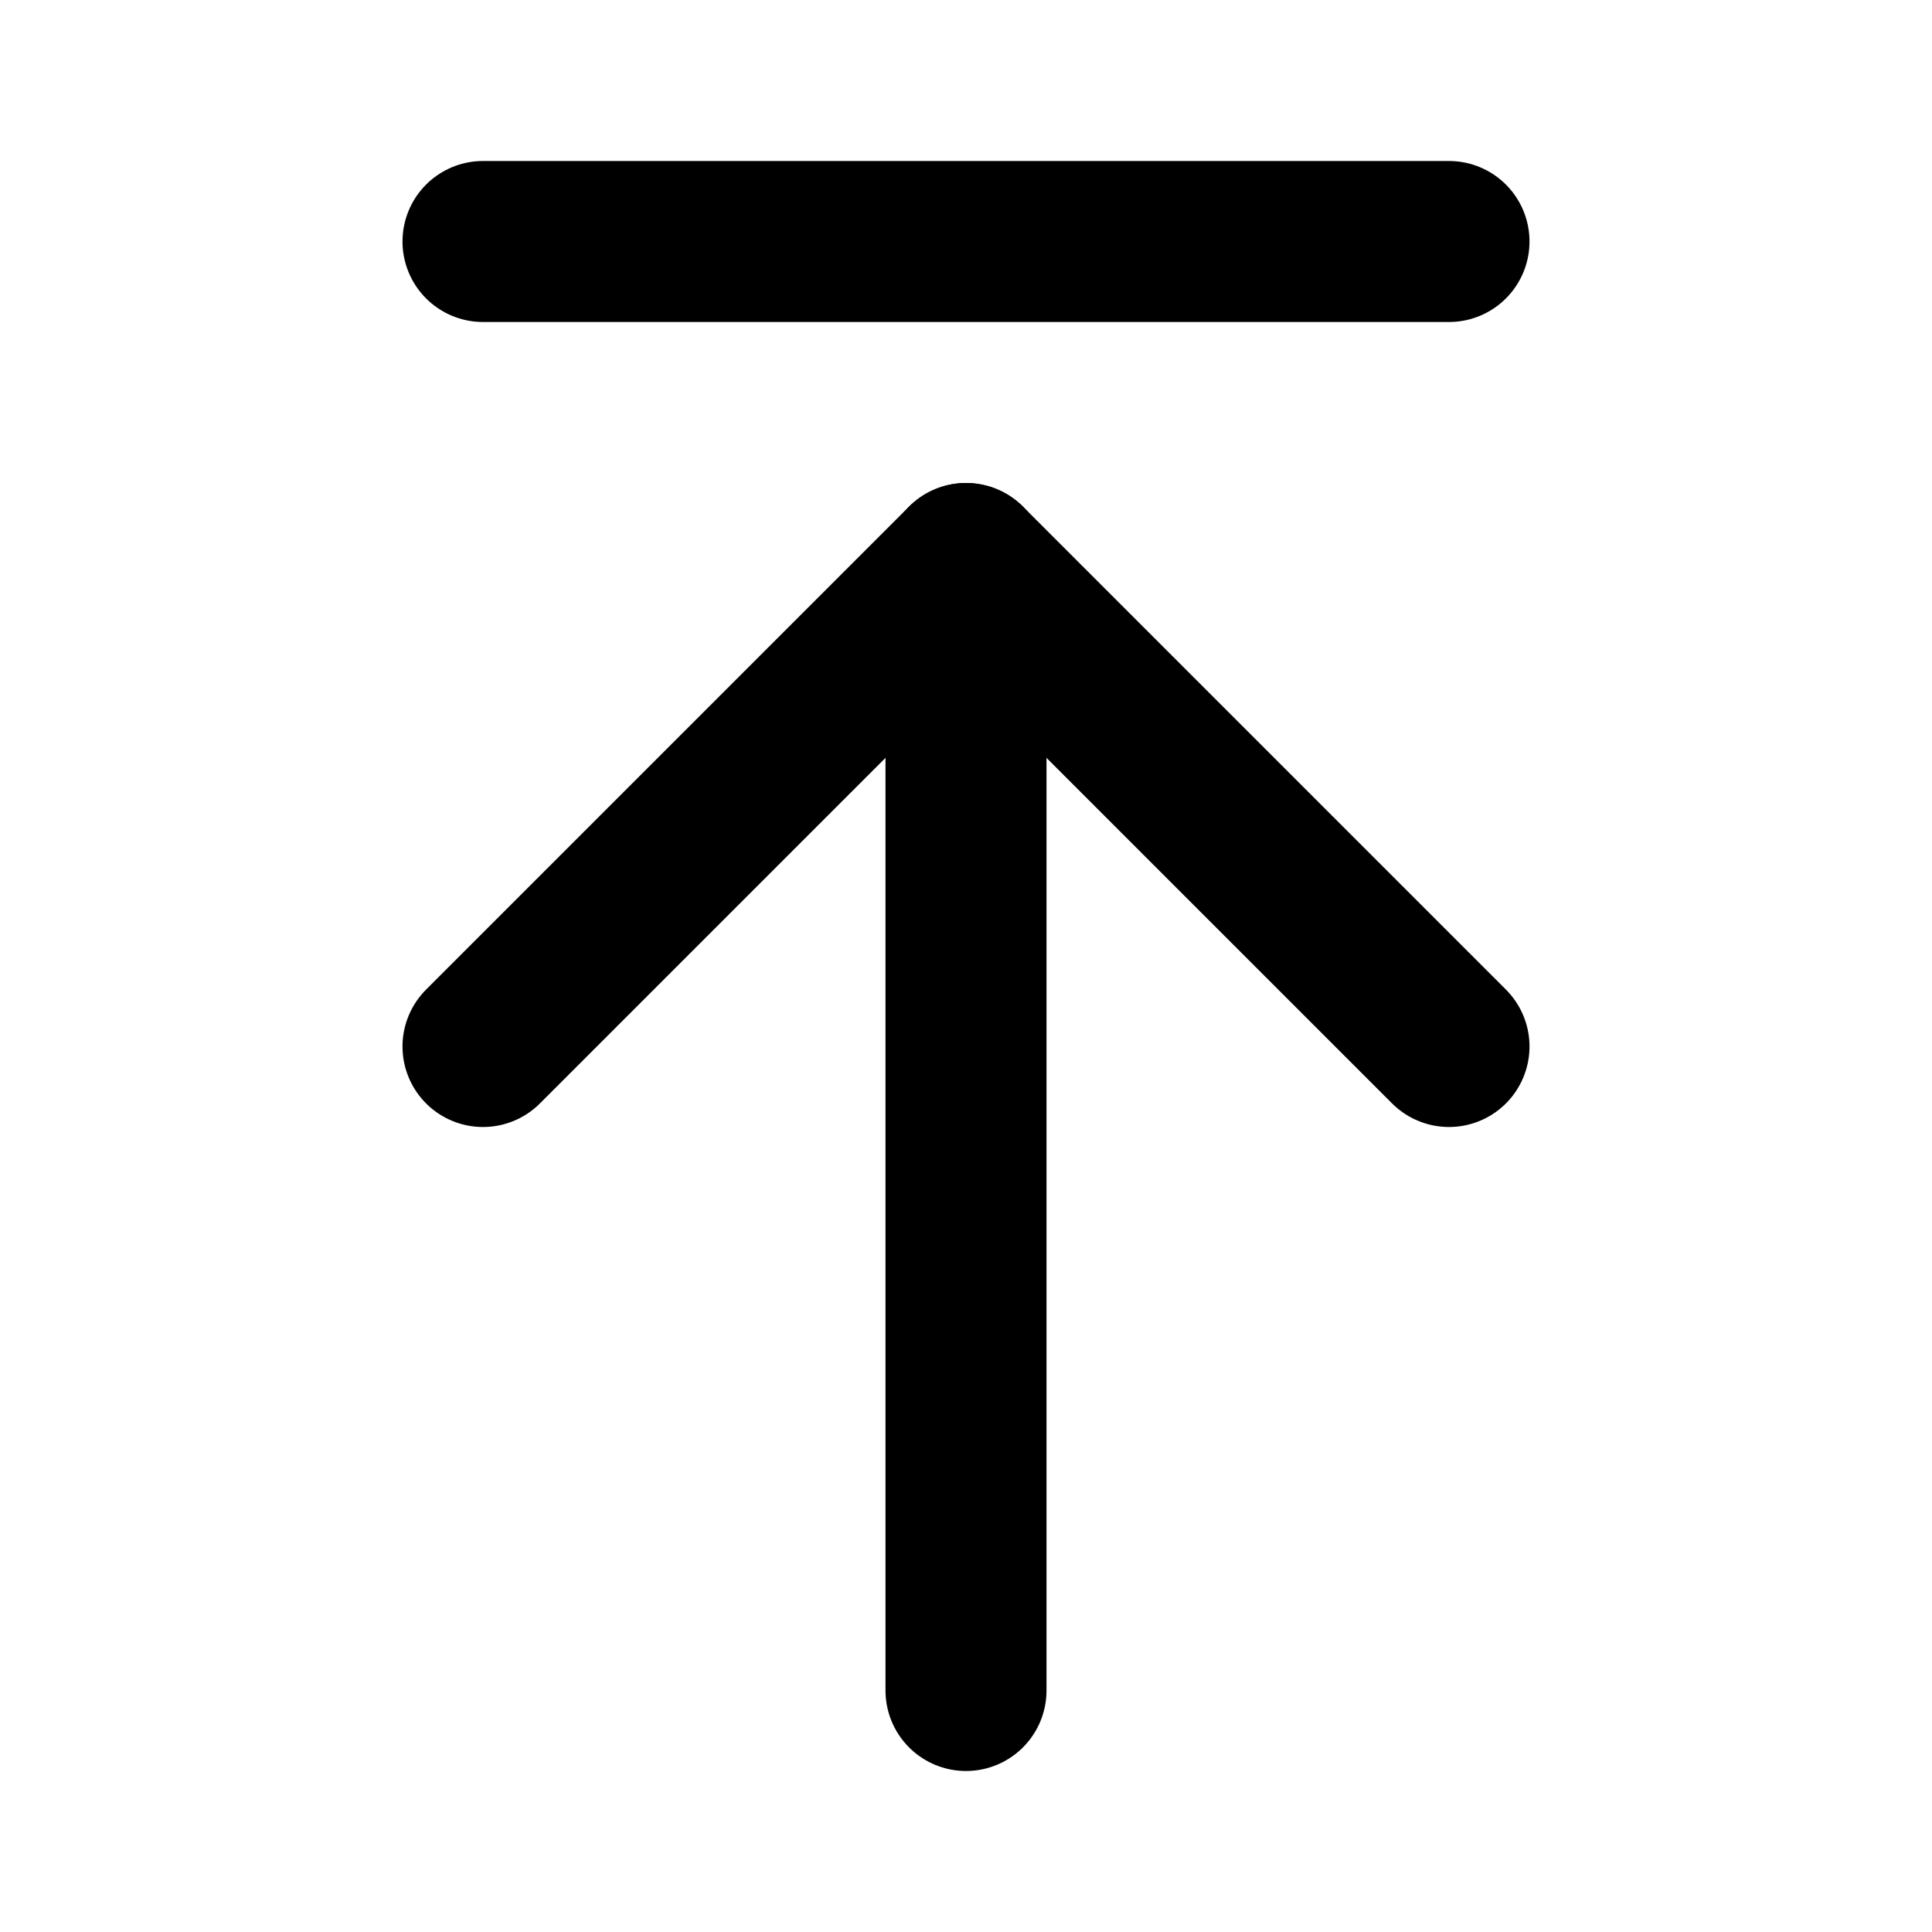
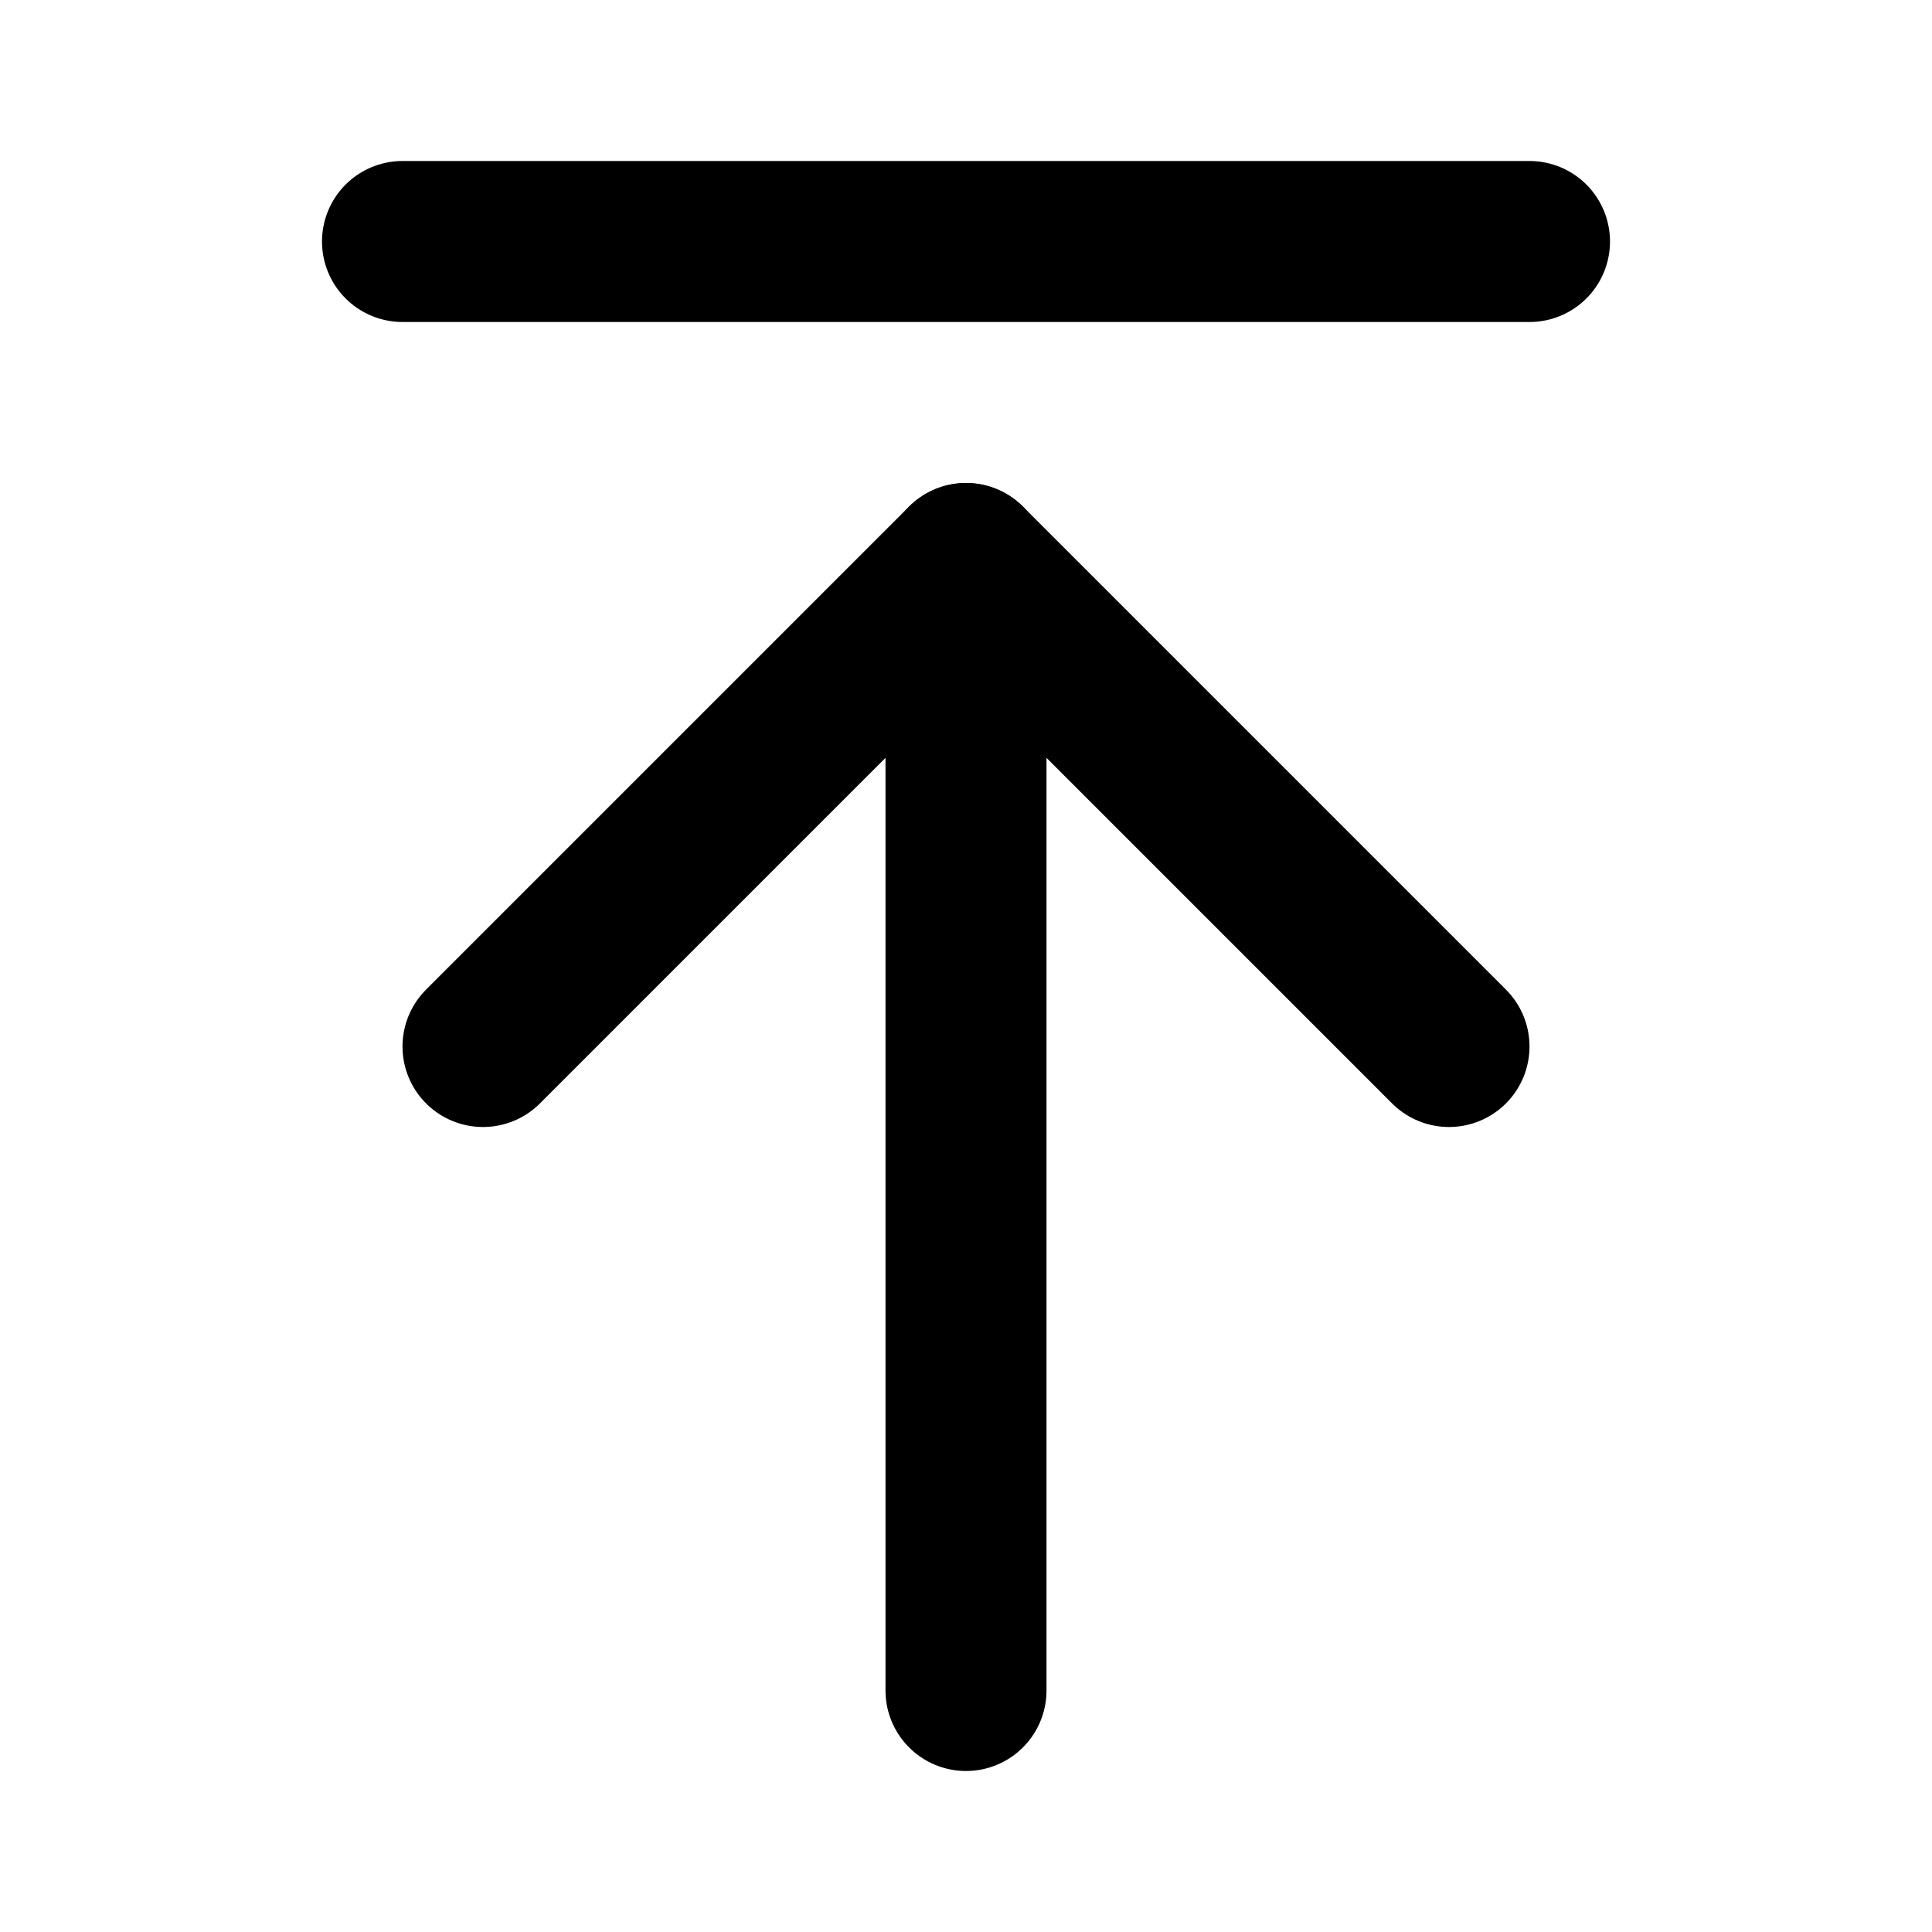
<svg xmlns="http://www.w3.org/2000/svg" width="24" height="24" viewBox="0 0 24 24" fill="none" stroke="currentColor" stroke-width="2" stroke-linecap="round" stroke-linejoin="round">
  <line x1="12" x2="12" y1="7" y2="21" />
  <polyline points="18 13 12 7 6 13" />
-   <path d="M6 3h12" />
+   <path d="M5 3h14" />
</svg>
